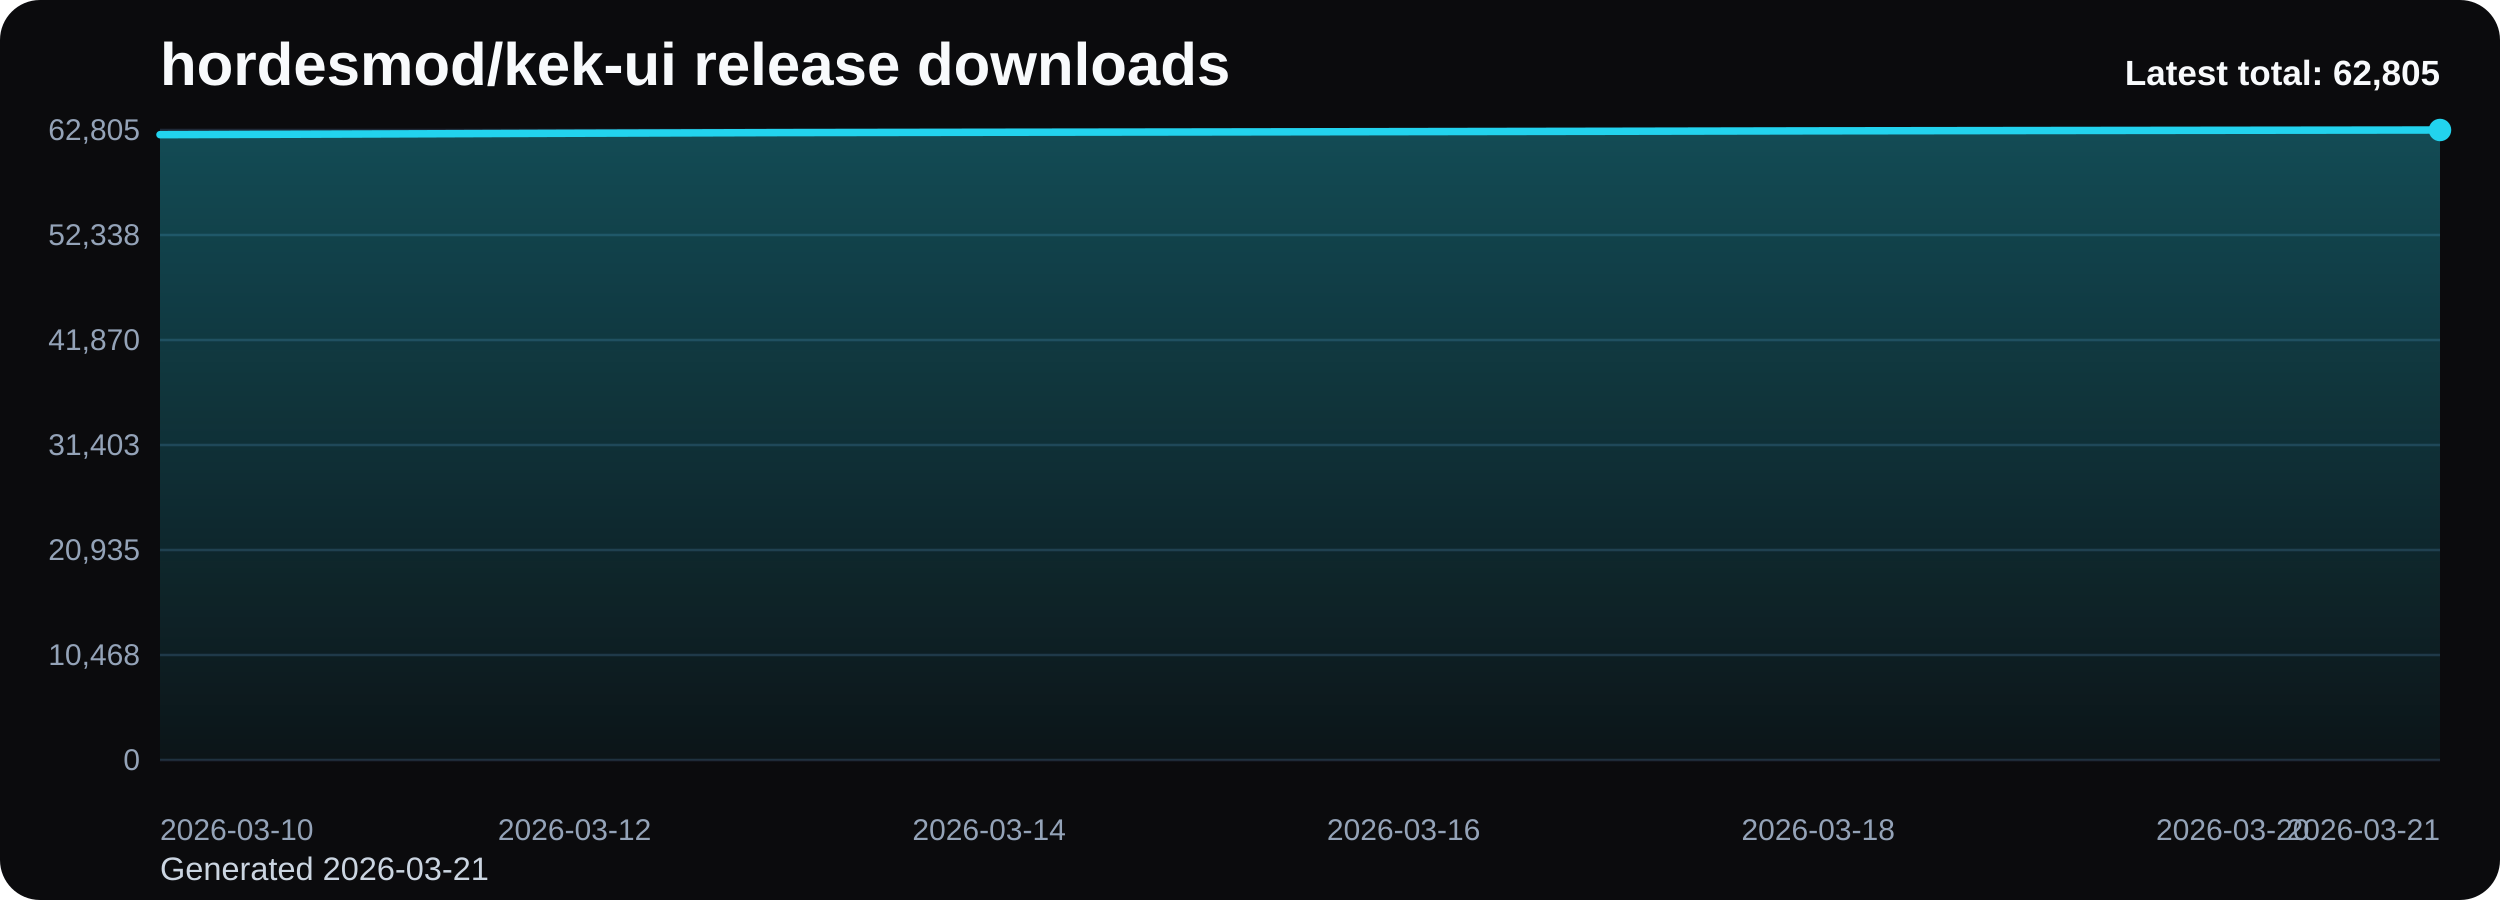
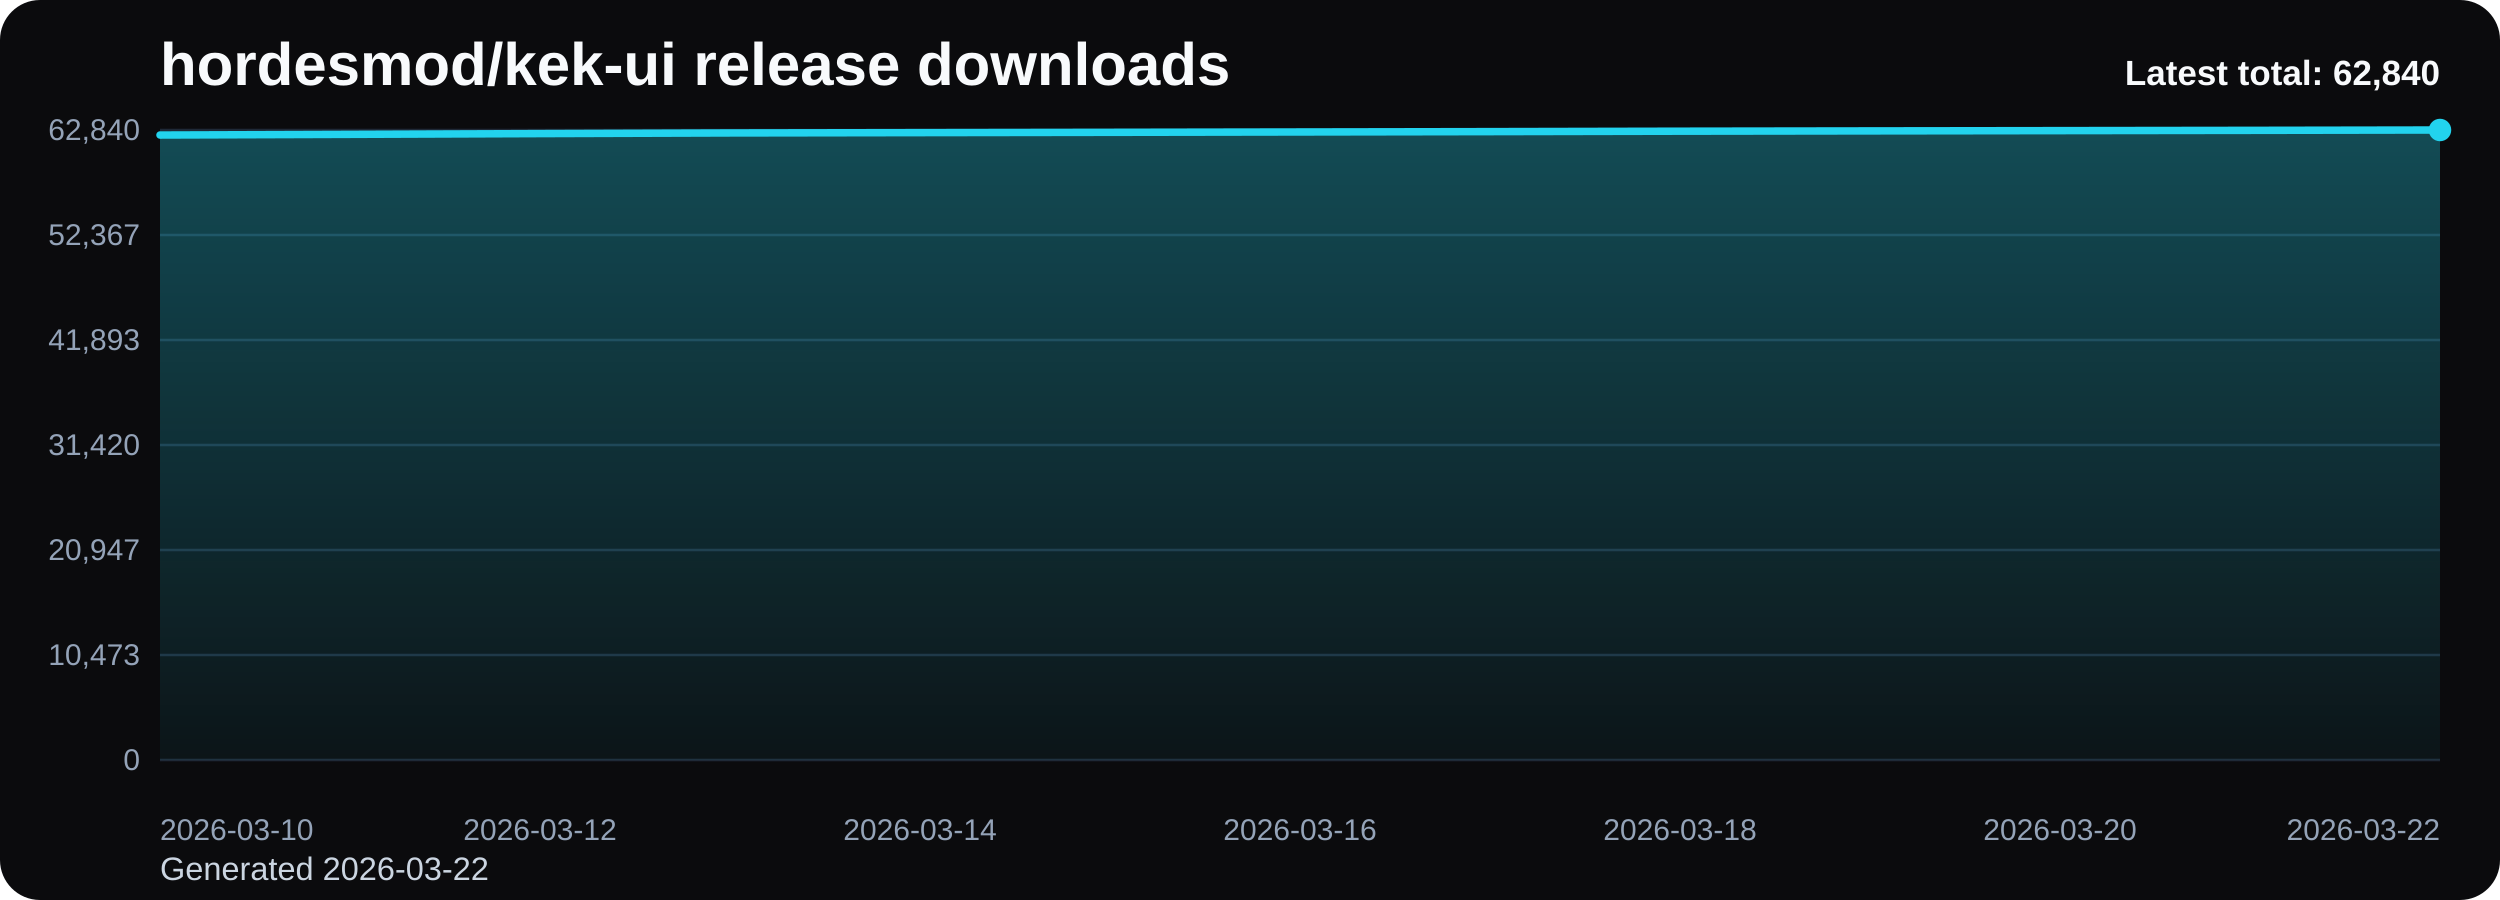
<svg xmlns="http://www.w3.org/2000/svg" viewBox="0 0 1000 360" role="img" aria-label="hordesmod/kek-ui release downloads chart">
  <defs>
    <linearGradient id="fill-total-trend-black" x1="0" y1="0" x2="0" y2="1">
      <stop offset="0%" stop-color="#22d3ee" stop-opacity="0.32" />
      <stop offset="100%" stop-color="#22d3ee" stop-opacity="0.05" />
    </linearGradient>
    <style>
      .bg { fill: #0b0b0d; }
      .title { font: 700 24px Arial, sans-serif; fill: #f8fafc; }
      .sub { font: 400 13px Arial, sans-serif; fill: #cbd5e1; }
      .grid { stroke: #1f2937; stroke-width: 1; }
      .axis { font: 400 12px Arial, sans-serif; fill: #94a3b8; }
      .line { fill: none; stroke: #22d3ee; stroke-width: 3; stroke-linecap: round; stroke-linejoin: round; }
      .dot { fill: #22d3ee; }
      .value { font: 600 11px Arial, sans-serif; fill: #cbd5e1; }
      .latest { font: 700 14px Arial, sans-serif; fill: #f8fafc; }
    </style>
  </defs>
  <rect class="bg" x="0" y="0" width="1000" height="360" rx="16" />
  <text class="title" x="64" y="34">hordesmod/kek-ui release downloads</text>
-   <text class="sub" x="64" y="352">Generated 2026-03-21</text>
+   <text class="sub" x="64" y="352">Generated 2026-03-22</text>
  <line x1="64" y1="52.00" x2="976" y2="52.00" class="grid" />
-   <text x="56" y="56.00" text-anchor="end" class="axis">62,805</text>
+   <text x="56" y="56.00" text-anchor="end" class="axis">62,840</text>
  <line x1="64" y1="94.00" x2="976" y2="94.00" class="grid" />
-   <text x="56" y="98.00" text-anchor="end" class="axis">52,338</text>
+   <text x="56" y="98.00" text-anchor="end" class="axis">52,367</text>
  <line x1="64" y1="136.00" x2="976" y2="136.00" class="grid" />
-   <text x="56" y="140.00" text-anchor="end" class="axis">41,870</text>
+   <text x="56" y="140.00" text-anchor="end" class="axis">41,893</text>
  <line x1="64" y1="178.00" x2="976" y2="178.00" class="grid" />
-   <text x="56" y="182.00" text-anchor="end" class="axis">31,403</text>
+   <text x="56" y="182.00" text-anchor="end" class="axis">31,420</text>
  <line x1="64" y1="220.00" x2="976" y2="220.00" class="grid" />
-   <text x="56" y="224.00" text-anchor="end" class="axis">20,935</text>
+   <text x="56" y="224.00" text-anchor="end" class="axis">20,947</text>
  <line x1="64" y1="262.00" x2="976" y2="262.00" class="grid" />
-   <text x="56" y="266.00" text-anchor="end" class="axis">10,468</text>
+   <text x="56" y="266.00" text-anchor="end" class="axis">10,473</text>
  <line x1="64" y1="304.00" x2="976" y2="304.00" class="grid" />
  <text x="56" y="308.00" text-anchor="end" class="axis">0</text>
-   <path d="M 64.00 304 L 64.00 53.87 L 146.91 53.60 L 229.82 53.30 L 312.73 53.04 L 395.64 52.91 L 478.55 52.79 L 561.45 52.65 L 644.36 52.51 L 727.27 52.34 L 810.18 52.22 L 893.09 52.11 L 976.00 52.00 L 976.00 304 Z" fill="url(#fill-total-trend-black)" />
-   <polyline class="line" points="64.00,53.87 146.91,53.60 229.82,53.30 312.73,53.04 395.64,52.91 478.55,52.79 561.45,52.65 644.36,52.51 727.27,52.34 810.18,52.22 893.09,52.11 976.00,52.00" />
+   <path d="M 64.00 304 L 64.00 54.01 L 140.00 53.74 L 216.00 53.44 L 292.00 53.18 L 368.00 53.05 L 444.00 52.93 L 520.00 52.79 L 596.00 52.65 L 672.00 52.48 L 748.00 52.36 L 824.00 52.25 L 900.00 52.14 L 976.00 52.00 L 976.00 304 Z" fill="url(#fill-total-trend-black)" />
+   <polyline class="line" points="64.00,54.01 140.00,53.74 216.00,53.44 292.00,53.18 368.00,53.05 444.00,52.93 520.00,52.79 596.00,52.65 672.00,52.48 748.00,52.36 824.00,52.25 900.00,52.14 976.00,52.00" />
  <circle class="dot" cx="976.00" cy="52.00" r="4.5" />
  <text class="axis" x="64.00" y="336" text-anchor="start">2026-03-10</text>
-   <text class="axis" x="229.82" y="336" text-anchor="middle">2026-03-12</text>
-   <text class="axis" x="395.64" y="336" text-anchor="middle">2026-03-14</text>
-   <text class="axis" x="561.45" y="336" text-anchor="middle">2026-03-16</text>
-   <text class="axis" x="727.27" y="336" text-anchor="middle">2026-03-18</text>
-   <text class="axis" x="893.09" y="336" text-anchor="middle">2026-03-20</text>
-   <text class="axis" x="976.00" y="336" text-anchor="end">2026-03-21</text>
-   <text class="latest" x="976" y="34" text-anchor="end">Latest total: 62,805</text>
+   <text class="axis" x="216.00" y="336" text-anchor="middle">2026-03-12</text>
+   <text class="axis" x="368.00" y="336" text-anchor="middle">2026-03-14</text>
+   <text class="axis" x="520.00" y="336" text-anchor="middle">2026-03-16</text>
+   <text class="axis" x="672.00" y="336" text-anchor="middle">2026-03-18</text>
+   <text class="axis" x="824.00" y="336" text-anchor="middle">2026-03-20</text>
+   <text class="axis" x="976.00" y="336" text-anchor="end">2026-03-22</text>
+   <text class="latest" x="976" y="34" text-anchor="end">Latest total: 62,840</text>
</svg>
